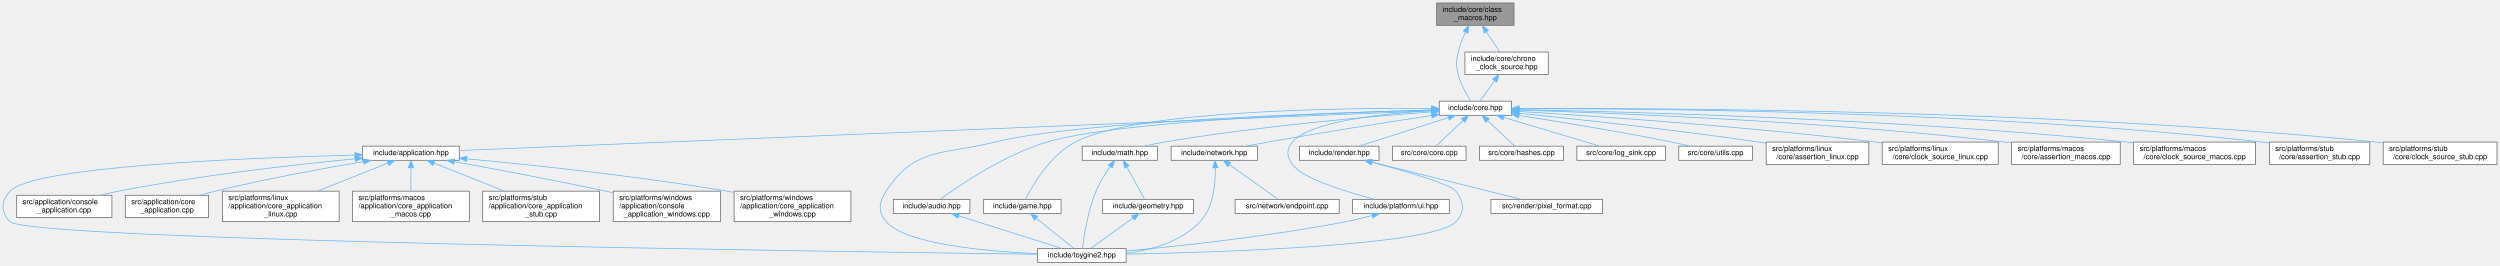
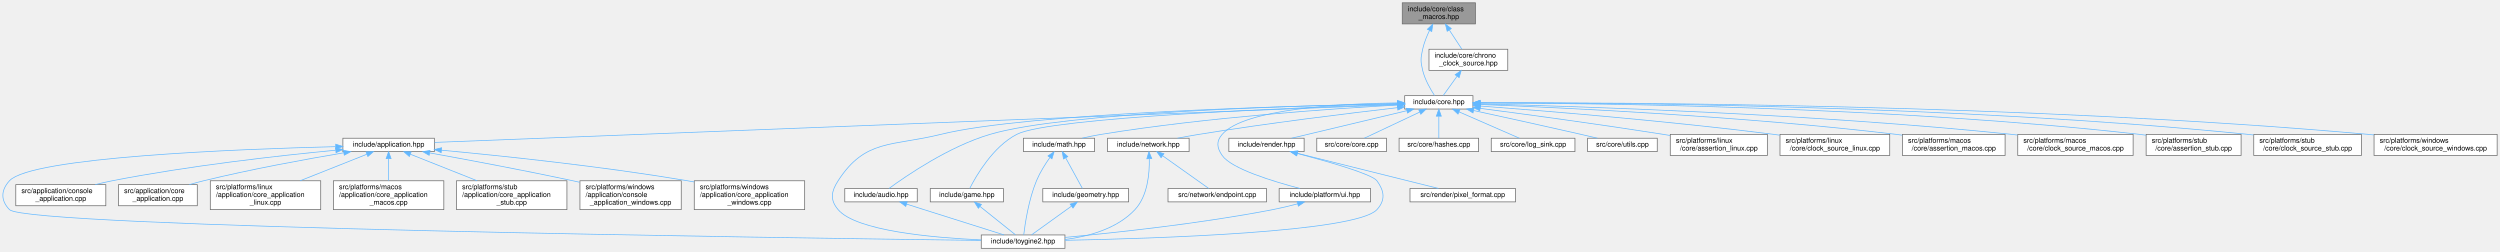
- <svg xmlns="http://www.w3.org/2000/svg" xmlns:xlink="http://www.w3.org/1999/xlink" width="3361pt" height="357pt" viewBox="0.00 0.00 3360.89 357.00">
+ <svg xmlns="http://www.w3.org/2000/svg" xmlns:xlink="http://www.w3.org/1999/xlink" width="3554pt" height="357pt" viewBox="0.00 0.00 3553.89 357.00">
  <g id="page0,1_graph0" class="graph" transform="scale(1 1) rotate(0) translate(4 353)">
    <g id="Node000001" class="node">
      <g id="a_Node000001">
        <a xlink:title="Class-level utility macros for explicit Rule of Five compliance.">
-           <polygon fill="#999999" stroke="#666666" points="2031.39,-349 1927.39,-349 1927.39,-319 2031.39,-319 2031.39,-349" />
-           <text text-anchor="start" x="1935.39" y="-337" font-family="Helvetica,sans-Serif" font-size="10.00">include/core/class</text>
-           <text text-anchor="middle" x="1979.39" y="-326" font-family="Helvetica,sans-Serif" font-size="10.00">_macros.hpp</text>
+           <polygon fill="#999999" stroke="#666666" points="2093.39,-349 1989.39,-349 1989.39,-319 2093.39,-319 2093.39,-349" />
+           <text text-anchor="start" x="1997.39" y="-337" font-family="Helvetica,sans-Serif" font-size="10.00">include/core/class</text>
+           <text text-anchor="middle" x="2041.39" y="-326" font-family="Helvetica,sans-Serif" font-size="10.00">_macros.hpp</text>
        </a>
      </g>
    </g>
    <g id="Node000002" class="node">
      <g id="a_Node000002">
        <a xlink:href="../../da/d47/core_8hpp.html" target="_top" xlink:title="Umbrella header for the engine core module.">
-           <polygon fill="white" stroke="#666666" points="2027.89,-217 1930.89,-217 1930.89,-198 2027.89,-198 2027.89,-217" />
-           <text text-anchor="middle" x="1979.39" y="-205" font-family="Helvetica,sans-Serif" font-size="10.00">include/core.hpp</text>
+           <polygon fill="white" stroke="#666666" points="2089.89,-217 1992.89,-217 1992.89,-198 2089.89,-198 2089.89,-217" />
+           <text text-anchor="middle" x="2041.39" y="-205" font-family="Helvetica,sans-Serif" font-size="10.00">include/core.hpp</text>
        </a>
      </g>
    </g>
    <g id="edge1_Node000001_Node000002" class="edge">
      <g id="a_edge1_Node000001_Node000002">
        <a xlink:title=" ">
-           <path fill="none" stroke="#63b8ff" d="M1966.18,-309.76C1962.21,-301.57 1958.38,-292.12 1956.39,-283 1953.53,-269.98 1953.24,-265.96 1956.39,-253 1959.63,-239.65 1967.63,-225.83 1973.28,-217.2" />
-           <polygon fill="#63b8ff" stroke="#63b8ff" points="1963.1,-311.43 1970.79,-318.71 1969.32,-308.22 1963.1,-311.43" />
-         </a>
-       </g>
-     </g>
-     <g id="Node000031" class="node">
-       <g id="a_Node000031">
+           <path fill="none" stroke="#63b8ff" d="M2028.18,-309.76C2024.21,-301.57 2020.38,-292.12 2018.39,-283 2015.53,-269.98 2015.24,-265.96 2018.39,-253 2021.63,-239.65 2029.63,-225.83 2035.28,-217.2" />
+           <polygon fill="#63b8ff" stroke="#63b8ff" points="2025.1,-311.43 2032.79,-318.71 2031.32,-308.22 2025.1,-311.43" />
+         </a>
+       </g>
+     </g>
+     <g id="Node000032" class="node">
+       <g id="a_Node000032">
        <a xlink:href="../../d7/d97/chrono__clock__source_8hpp.html" target="_top" xlink:title="RAII owner of the platform hardware time source.">
-           <polygon fill="white" stroke="#666666" points="2077.39,-283 1965.39,-283 1965.39,-253 2077.39,-253 2077.39,-283" />
-           <text text-anchor="start" x="1973.39" y="-271" font-family="Helvetica,sans-Serif" font-size="10.00">include/core/chrono</text>
-           <text text-anchor="middle" x="2021.39" y="-260" font-family="Helvetica,sans-Serif" font-size="10.00">_clock_source.hpp</text>
-         </a>
-       </g>
-     </g>
-     <g id="edge38_Node000001_Node000031" class="edge">
-       <g id="a_edge38_Node000001_Node000031">
-         <a xlink:title=" ">
-           <path fill="none" stroke="#63b8ff" d="M1994.32,-310.24C2000.24,-301.21 2006.88,-291.11 2012.09,-283.16" />
-           <polygon fill="#63b8ff" stroke="#63b8ff" points="1991.27,-308.52 1988.71,-318.8 1997.12,-312.36 1991.27,-308.52" />
+           <polygon fill="white" stroke="#666666" points="2139.39,-283 2027.39,-283 2027.39,-253 2139.39,-253 2139.39,-283" />
+           <text text-anchor="start" x="2035.39" y="-271" font-family="Helvetica,sans-Serif" font-size="10.00">include/core/chrono</text>
+           <text text-anchor="middle" x="2083.39" y="-260" font-family="Helvetica,sans-Serif" font-size="10.00">_clock_source.hpp</text>
+         </a>
+       </g>
+     </g>
+     <g id="edge39_Node000001_Node000032" class="edge">
+       <g id="a_edge39_Node000001_Node000032">
+         <a xlink:title=" ">
+           <path fill="none" stroke="#63b8ff" d="M2056.32,-310.24C2062.24,-301.21 2068.88,-291.11 2074.09,-283.16" />
+           <polygon fill="#63b8ff" stroke="#63b8ff" points="2053.27,-308.52 2050.71,-318.8 2059.12,-312.36 2053.27,-308.52" />
        </a>
      </g>
    </g>
    <g id="Node000003" class="node">
      <g id="a_Node000003">
        <a xlink:href="../../d4/d01/application_8hpp.html" target="_top" xlink:title="Umbrella header for the application module.">
          <polygon fill="white" stroke="#666666" points="613.39,-156.5 483.39,-156.5 483.39,-137.5 613.39,-137.5 613.39,-156.5" />
          <text text-anchor="middle" x="548.39" y="-144.5" font-family="Helvetica,sans-Serif" font-size="10.00">include/application.hpp</text>
        </a>
      </g>
    </g>
    <g id="edge2_Node000002_Node000003" class="edge">
      <g id="a_edge2_Node000002_Node000003">
        <a xlink:title=" ">
-           <path fill="none" stroke="#63b8ff" d="M1920.37,-204.09C1690.28,-194.68 854.31,-160.51 613.63,-150.67" />
-           <polygon fill="#63b8ff" stroke="#63b8ff" points="1920.41,-207.59 1930.54,-204.5 1920.69,-200.6 1920.41,-207.59" />
+           <path fill="none" stroke="#63b8ff" d="M1982.42,-204.19C1745.29,-194.9 862.18,-160.3 613.77,-150.56" />
+           <polygon fill="#63b8ff" stroke="#63b8ff" points="1982.43,-207.69 1992.56,-204.59 1982.7,-200.7 1982.43,-207.69" />
        </a>
      </g>
    </g>
    <g id="Node000004" class="node">
      <g id="a_Node000004">
        <a xlink:href="../../d8/d8c/toygine2_8hpp.html" target="_top" xlink:title="Main umbrella header for the engine.">
          <polygon fill="white" stroke="#666666" points="1509.89,-19 1390.89,-19 1390.89,0 1509.89,0 1509.89,-19" />
          <text text-anchor="middle" x="1450.39" y="-7" font-family="Helvetica,sans-Serif" font-size="10.00">include/toygine2.hpp</text>
        </a>
      </g>
    </g>
    <g id="edge27_Node000002_Node000004" class="edge">
      <g id="a_edge27_Node000002_Node000004">
        <a xlink:title=" ">
-           <path fill="none" stroke="#63b8ff" d="M1920.45,-205.11C1782.82,-201.43 1443.62,-189.76 1333.39,-162 1264.33,-144.61 1226,-155.83 1187.39,-96 1177.5,-80.69 1175.62,-68.92 1187.39,-55 1212.9,-24.8 1321.38,-15.09 1390.8,-11.97" />
-           <polygon fill="#63b8ff" stroke="#63b8ff" points="1920.7,-208.62 1930.79,-205.38 1920.89,-201.62 1920.7,-208.62" />
+           <path fill="none" stroke="#63b8ff" d="M1982.51,-205.52C1835.59,-202.65 1455.8,-192.43 1333.39,-162 1264.28,-144.82 1226,-155.83 1187.39,-96 1177.5,-80.69 1175.62,-68.92 1187.39,-55 1212.9,-24.8 1321.38,-15.09 1390.8,-11.97" />
+           <polygon fill="#63b8ff" stroke="#63b8ff" points="1982.62,-209.03 1992.68,-205.72 1982.75,-202.03 1982.62,-209.03" />
        </a>
      </g>
    </g>
    <g id="Node000012" class="node">
      <g id="a_Node000012">
        <a xlink:href="../../d1/d71/audio_8hpp.html" target="_top" xlink:title="Umbrella header for the audio module.">
          <polygon fill="white" stroke="#666666" points="1299.89,-85 1196.89,-85 1196.89,-66 1299.89,-66 1299.89,-85" />
          <text text-anchor="middle" x="1248.39" y="-73" font-family="Helvetica,sans-Serif" font-size="10.00">include/audio.hpp</text>
        </a>
      </g>
    </g>
    <g id="edge11_Node000002_Node000012" class="edge">
      <g id="a_edge11_Node000002_Node000012">
        <a xlink:title=" ">
-           <path fill="none" stroke="#63b8ff" d="M1920.48,-205.11C1793.75,-201.61 1498.95,-190.58 1403.39,-162 1345.38,-144.65 1284.86,-103.37 1260.05,-85.27" />
-           <polygon fill="#63b8ff" stroke="#63b8ff" points="1920.67,-208.62 1930.76,-205.39 1920.86,-201.62 1920.67,-208.62" />
+           <path fill="none" stroke="#63b8ff" d="M1982.53,-205.63C1845.95,-203.09 1510.94,-193.73 1403.39,-162 1345.02,-144.78 1284.22,-103.05 1259.66,-85.03" />
+           <polygon fill="#63b8ff" stroke="#63b8ff" points="1982.73,-209.13 1992.79,-205.82 1982.86,-202.14 1982.73,-209.13" />
        </a>
      </g>
    </g>
    <g id="Node000013" class="node">
      <g id="a_Node000013">
        <a xlink:href="../../d8/d39/game_8hpp.html" target="_top" xlink:title="Umbrella header for the game module.">
          <polygon fill="white" stroke="#666666" points="1422.39,-85 1318.39,-85 1318.39,-66 1422.39,-66 1422.39,-85" />
          <text text-anchor="middle" x="1370.39" y="-73" font-family="Helvetica,sans-Serif" font-size="10.00">include/game.hpp</text>
        </a>
      </g>
    </g>
    <g id="edge13_Node000002_Node000013" class="edge">
      <g id="a_edge13_Node000002_Node000013">
        <a xlink:title=" ">
-           <path fill="none" stroke="#63b8ff" d="M1920.34,-207.29C1798.42,-208.02 1523.37,-204.7 1441.39,-162 1407.67,-144.44 1383.8,-103.28 1374.59,-85.23" />
-           <polygon fill="#63b8ff" stroke="#63b8ff" points="1920.63,-210.79 1930.6,-207.22 1920.58,-203.79 1920.63,-210.79" />
+           <path fill="none" stroke="#63b8ff" d="M1982.31,-204.74C1840.43,-200.13 1488.66,-186.36 1441.39,-162 1407.6,-144.59 1383.77,-103.34 1374.58,-85.26" />
+           <polygon fill="#63b8ff" stroke="#63b8ff" points="1982.46,-208.24 1992.56,-205.06 1982.68,-201.25 1982.46,-208.24" />
        </a>
      </g>
    </g>
    <g id="Node000014" class="node">
      <g id="a_Node000014">
        <a xlink:href="../../d4/d78/math_8hpp.html" target="_top" xlink:title="Umbrella header for the math module.">
          <polygon fill="white" stroke="#666666" points="1551.89,-156.5 1450.89,-156.5 1450.89,-137.5 1551.89,-137.5 1551.89,-156.5" />
          <text text-anchor="middle" x="1501.39" y="-144.5" font-family="Helvetica,sans-Serif" font-size="10.00">include/math.hpp</text>
        </a>
      </g>
    </g>
    <g id="edge15_Node000002_Node000014" class="edge">
      <g id="a_edge15_Node000002_Node000014">
        <a xlink:title=" ">
-           <path fill="none" stroke="#63b8ff" d="M1920.83,-202.55C1839.7,-196.57 1688.7,-183.55 1561.39,-162 1552.63,-160.52 1543.25,-158.53 1534.56,-156.51" />
-           <polygon fill="#63b8ff" stroke="#63b8ff" points="1920.62,-206.05 1930.85,-203.28 1921.13,-199.07 1920.62,-206.05" />
+           <path fill="none" stroke="#63b8ff" d="M1982.64,-203.65C1891.84,-198.66 1712.12,-186.46 1561.39,-162 1552.52,-160.56 1543.01,-158.56 1534.23,-156.52" />
+           <polygon fill="#63b8ff" stroke="#63b8ff" points="1982.56,-207.15 1992.73,-204.19 1982.94,-200.16 1982.56,-207.15" />
        </a>
      </g>
    </g>
    <g id="Node000016" class="node">
      <g id="a_Node000016">
        <a xlink:href="../../d6/d67/network_8hpp.html" target="_top" xlink:title="Umbrella header for the network module.">
          <polygon fill="white" stroke="#666666" points="1686.39,-156.5 1570.39,-156.5 1570.39,-137.5 1686.39,-137.5 1686.39,-156.5" />
          <text text-anchor="middle" x="1628.39" y="-144.5" font-family="Helvetica,sans-Serif" font-size="10.00">include/network.hpp</text>
        </a>
      </g>
    </g>
    <g id="edge19_Node000002_Node000016" class="edge">
      <g id="a_edge19_Node000002_Node000016">
        <a xlink:title=" ">
-           <path fill="none" stroke="#63b8ff" d="M1920.48,-197.7C1863.95,-189.11 1776.21,-175.41 1700.39,-162 1690.86,-160.31 1680.64,-158.4 1670.98,-156.53" />
-           <polygon fill="#63b8ff" stroke="#63b8ff" points="1920.25,-201.2 1930.67,-199.24 1921.3,-194.28 1920.25,-201.2" />
+           <path fill="none" stroke="#63b8ff" d="M1982.58,-199.95C1914.49,-192.11 1799.04,-178.01 1700.39,-162 1690.46,-160.39 1679.8,-158.44 1669.81,-156.51" />
+           <polygon fill="#63b8ff" stroke="#63b8ff" points="1982.35,-203.45 1992.68,-201.11 1983.15,-196.5 1982.35,-203.45" />
        </a>
      </g>
    </g>
    <g id="Node000018" class="node">
      <g id="a_Node000018">
        <a xlink:href="../../de/dd6/ui_8hpp.html" target="_top" xlink:title="Umbrella header for platform UI types.">
          <polygon fill="white" stroke="#666666" points="1944.39,-85 1814.39,-85 1814.39,-66 1944.39,-66 1944.39,-85" />
          <text text-anchor="middle" x="1879.39" y="-73" font-family="Helvetica,sans-Serif" font-size="10.00">include/platform/ui.hpp</text>
        </a>
      </g>
    </g>
    <g id="edge22_Node000002_Node000018" class="edge">
      <g id="a_edge22_Node000002_Node000018">
        <a xlink:title=" ">
-           <path fill="none" stroke="#63b8ff" d="M1920.74,-204.28C1855.69,-200.43 1756.79,-190.02 1733.39,-162 1724.84,-151.77 1725.82,-142.98 1733.39,-132 1746.32,-113.25 1805.15,-95.21 1844.07,-85.02" />
-           <polygon fill="#63b8ff" stroke="#63b8ff" points="1920.69,-207.78 1930.87,-204.84 1921.08,-200.79 1920.69,-207.78" />
+           <path fill="none" stroke="#63b8ff" d="M1982.13,-206.75C1901.85,-205.69 1764.91,-198.4 1733.39,-162 1724.66,-151.92 1725.82,-142.98 1733.39,-132 1746.32,-113.25 1805.15,-95.21 1844.07,-85.02" />
+           <polygon fill="#63b8ff" stroke="#63b8ff" points="1982.55,-210.26 1992.59,-206.86 1982.62,-203.26 1982.55,-210.26" />
        </a>
      </g>
    </g>
    <g id="Node000019" class="node">
      <g id="a_Node000019">
        <a xlink:href="../../d6/d4b/render_8hpp.html" target="_top" xlink:title="Umbrella header for the render module.">
          <polygon fill="white" stroke="#666666" points="1849.89,-156.5 1742.89,-156.5 1742.89,-137.5 1849.89,-137.5 1849.89,-156.5" />
          <text text-anchor="middle" x="1796.39" y="-144.5" font-family="Helvetica,sans-Serif" font-size="10.00">include/render.hpp</text>
        </a>
      </g>
    </g>
    <g id="edge24_Node000002_Node000019" class="edge">
      <g id="a_edge24_Node000002_Node000019">
        <a xlink:title=" ">
-           <path fill="none" stroke="#63b8ff" d="M1942.84,-194.82C1907.44,-183.5 1854.62,-166.62 1823.03,-156.52" />
-           <polygon fill="#63b8ff" stroke="#63b8ff" points="1942.18,-198.28 1952.78,-197.99 1944.32,-191.61 1942.18,-198.28" />
+           <path fill="none" stroke="#63b8ff" d="M1995.78,-195.61C1948.43,-184.3 1875.35,-166.85 1832.05,-156.52" />
+           <polygon fill="#63b8ff" stroke="#63b8ff" points="1995.22,-199.08 2005.76,-197.99 1996.85,-192.27 1995.22,-199.08" />
        </a>
      </g>
    </g>
    <g id="Node000021" class="node">
      <g id="a_Node000021">
        <a xlink:href="../../da/de0/core_8cpp.html" target="_top" xlink:title="Implementation of toy::initialize() and toy::deInitialize() lifecycle functions.">
          <polygon fill="white" stroke="#666666" points="1966.89,-156.5 1867.89,-156.5 1867.89,-137.5 1966.89,-137.5 1966.89,-156.5" />
          <text text-anchor="middle" x="1917.39" y="-144.5" font-family="Helvetica,sans-Serif" font-size="10.00">src/core/core.cpp</text>
        </a>
      </g>
    </g>
    <g id="edge28_Node000002_Node000021" class="edge">
      <g id="a_edge28_Node000002_Node000021">
        <a xlink:title=" ">
-           <path fill="none" stroke="#63b8ff" d="M1962.86,-190.91C1951.24,-179.94 1936.11,-165.67 1926.57,-156.67" />
-           <polygon fill="#63b8ff" stroke="#63b8ff" points="1960.56,-193.55 1970.24,-197.87 1965.37,-188.46 1960.56,-193.55" />
+           <path fill="none" stroke="#63b8ff" d="M2014.11,-193.63C1990.2,-182.35 1956.11,-166.27 1935.44,-156.52" />
+           <polygon fill="#63b8ff" stroke="#63b8ff" points="2012.82,-196.89 2023.35,-197.99 2015.8,-190.56 2012.82,-196.89" />
        </a>
      </g>
    </g>
    <g id="Node000022" class="node">
      <g id="a_Node000022">
        <a xlink:href="../../db/d2d/hashes_8cpp.html" target="_top" xlink:title="Table-driven implementations of toy::crc8(), toy::crc16(), and toy::crc32().">
          <polygon fill="white" stroke="#666666" points="2097.89,-156.5 1984.89,-156.5 1984.89,-137.5 2097.89,-137.5 2097.89,-156.5" />
          <text text-anchor="middle" x="2041.39" y="-144.5" font-family="Helvetica,sans-Serif" font-size="10.00">src/core/hashes.cpp</text>
        </a>
      </g>
    </g>
    <g id="edge29_Node000002_Node000022" class="edge">
      <g id="a_edge29_Node000002_Node000022">
        <a xlink:title=" ">
-           <path fill="none" stroke="#63b8ff" d="M1995.91,-190.91C2007.53,-179.94 2022.66,-165.67 2032.2,-156.67" />
-           <polygon fill="#63b8ff" stroke="#63b8ff" points="1993.41,-188.46 1988.53,-197.87 1998.21,-193.55 1993.41,-188.46" />
+           <path fill="none" stroke="#63b8ff" d="M2041.39,-187.66C2041.39,-177.24 2041.39,-164.8 2041.39,-156.67" />
+           <polygon fill="#63b8ff" stroke="#63b8ff" points="2037.89,-187.87 2041.39,-197.87 2044.89,-187.87 2037.89,-187.87" />
        </a>
      </g>
    </g>
    <g id="Node000023" class="node">
      <g id="a_Node000023">
        <a xlink:href="../../d2/d51/log__sink_8cpp.html" target="_top" xlink:title="Out-of-line definitions for toy::log::ISink.">
          <polygon fill="white" stroke="#666666" points="2234.89,-156.5 2115.89,-156.5 2115.89,-137.5 2234.89,-137.5 2234.89,-156.5" />
          <text text-anchor="middle" x="2175.39" y="-144.5" font-family="Helvetica,sans-Serif" font-size="10.00">src/core/log_sink.cpp</text>
        </a>
      </g>
    </g>
    <g id="edge30_Node000002_Node000023" class="edge">
      <g id="a_edge30_Node000002_Node000023">
        <a xlink:title=" ">
-           <path fill="none" stroke="#63b8ff" d="M2017.55,-195.11C2055.46,-183.79 2112.72,-166.7 2146.85,-156.52" />
-           <polygon fill="#63b8ff" stroke="#63b8ff" points="2016.47,-191.78 2007.89,-197.99 2018.47,-198.49 2016.47,-191.78" />
+           <path fill="none" stroke="#63b8ff" d="M2070.17,-193.93C2096.05,-182.64 2133.34,-166.36 2155.88,-156.52" />
+           <polygon fill="#63b8ff" stroke="#63b8ff" points="2068.63,-190.78 2060.87,-197.99 2071.44,-197.2 2068.63,-190.78" />
        </a>
      </g>
    </g>
    <g id="Node000024" class="node">
      <g id="a_Node000024">
        <a xlink:href="../../de/d06/utils_8cpp.html" target="_top" xlink:title="Definitions for string, encoding, and number utilities declared in core/utils.hpp.">
          <polygon fill="white" stroke="#666666" points="2351.89,-156.5 2252.89,-156.5 2252.89,-137.5 2351.89,-137.5 2351.89,-156.5" />
          <text text-anchor="middle" x="2302.39" y="-144.5" font-family="Helvetica,sans-Serif" font-size="10.00">src/core/utils.cpp</text>
        </a>
      </g>
    </g>
    <g id="edge31_Node000002_Node000024" class="edge">
      <g id="a_edge31_Node000002_Node000024">
        <a xlink:title=" ">
-           <path fill="none" stroke="#63b8ff" d="M2038.24,-197.72C2091.87,-189.45 2173.2,-176.23 2243.39,-162 2251.43,-160.37 2260.05,-158.43 2268.15,-156.53" />
-           <polygon fill="#63b8ff" stroke="#63b8ff" points="2037.57,-194.28 2028.22,-199.26 2038.64,-201.2 2037.57,-194.28" />
+           <path fill="none" stroke="#63b8ff" d="M2090.89,-195.83C2131.82,-186.95 2191.43,-173.89 2243.39,-162 2250.98,-160.26 2259.11,-158.36 2266.84,-156.53" />
+           <polygon fill="#63b8ff" stroke="#63b8ff" points="2089.94,-192.45 2080.91,-197.99 2091.42,-199.29 2089.94,-192.45" />
        </a>
      </g>
    </g>
    <g id="Node000025" class="node">
      <g id="a_Node000025">
        <a xlink:href="../../df/de5/assertion__linux_8cpp.html" target="_top" xlink:title="Linux implementation of the toy::assertion crash handler and stack trace capture.">
          <polygon fill="white" stroke="#666666" points="2508.39,-162 2370.39,-162 2370.39,-132 2508.39,-132 2508.39,-162" />
          <text text-anchor="start" x="2378.39" y="-150" font-family="Helvetica,sans-Serif" font-size="10.00">src/platforms/linux</text>
          <text text-anchor="middle" x="2439.39" y="-139" font-family="Helvetica,sans-Serif" font-size="10.00">/core/assertion_linux.cpp</text>
        </a>
      </g>
    </g>
    <g id="edge32_Node000002_Node000025" class="edge">
      <g id="a_edge32_Node000002_Node000025">
        <a xlink:title=" ">
-           <path fill="none" stroke="#63b8ff" d="M2038.1,-200.73C2113.05,-193.12 2246.64,-178.71 2360.39,-162 2363.56,-161.53 2366.79,-161.04 2370.06,-160.52" />
-           <polygon fill="#63b8ff" stroke="#63b8ff" points="2037.52,-197.27 2027.92,-201.76 2038.22,-204.24 2037.52,-197.27" />
+           <path fill="none" stroke="#63b8ff" d="M2100.02,-198.98C2164.09,-190.61 2269.69,-176.36 2360.39,-162 2363.55,-161.5 2366.78,-160.98 2370.05,-160.44" />
+           <polygon fill="#63b8ff" stroke="#63b8ff" points="2099.57,-195.51 2090.11,-200.27 2100.48,-202.45 2099.57,-195.51" />
        </a>
      </g>
    </g>
    <g id="Node000026" class="node">
      <g id="a_Node000026">
        <a xlink:href="../../d4/d42/clock__source__linux_8cpp.html" target="_top" xlink:title="Linux implementations of toy::chrono::ClockSource and toy::chrono::SteadyClock.">
          <polygon fill="white" stroke="#666666" points="2682.39,-162 2526.39,-162 2526.39,-132 2682.39,-132 2682.39,-162" />
          <text text-anchor="start" x="2534.39" y="-150" font-family="Helvetica,sans-Serif" font-size="10.00">src/platforms/linux</text>
          <text text-anchor="middle" x="2604.39" y="-139" font-family="Helvetica,sans-Serif" font-size="10.00">/core/clock_source_linux.cpp</text>
        </a>
      </g>
    </g>
    <g id="edge33_Node000002_Node000026" class="edge">
      <g id="a_edge33_Node000002_Node000026">
        <a xlink:title=" ">
-           <path fill="none" stroke="#63b8ff" d="M2038.22,-203.12C2137.32,-197.1 2343.74,-183.12 2517.39,-162 2520.27,-161.65 2523.21,-161.27 2526.17,-160.88" />
-           <polygon fill="#63b8ff" stroke="#63b8ff" points="2037.88,-199.64 2028.11,-203.73 2038.3,-206.62 2037.88,-199.64" />
+           <path fill="none" stroke="#63b8ff" d="M2100.17,-202.27C2190.19,-195.5 2367.54,-181.04 2517.39,-162 2520.27,-161.63 2523.2,-161.24 2526.17,-160.84" />
+           <polygon fill="#63b8ff" stroke="#63b8ff" points="2099.87,-198.78 2090.15,-203.01 2100.39,-205.76 2099.87,-198.78" />
        </a>
      </g>
    </g>
    <g id="Node000027" class="node">
      <g id="a_Node000027">
        <a xlink:href="../../d5/d5a/assertion__macos_8cpp.html" target="_top" xlink:title="macOS implementation of the toy::assertion crash handler and stack trace capture.">
          <polygon fill="white" stroke="#666666" points="2846.39,-162 2700.39,-162 2700.39,-132 2846.39,-132 2846.39,-162" />
          <text text-anchor="start" x="2708.39" y="-150" font-family="Helvetica,sans-Serif" font-size="10.00">src/platforms/macos</text>
          <text text-anchor="middle" x="2773.39" y="-139" font-family="Helvetica,sans-Serif" font-size="10.00">/core/assertion_macos.cpp</text>
        </a>
      </g>
    </g>
    <g id="edge34_Node000002_Node000027" class="edge">
      <g id="a_edge34_Node000002_Node000027">
        <a xlink:title=" ">
-           <path fill="none" stroke="#63b8ff" d="M2038.13,-204.95C2160.17,-201.26 2449.92,-190.08 2691.39,-162 2694.25,-161.67 2697.18,-161.3 2700.12,-160.91" />
-           <polygon fill="#63b8ff" stroke="#63b8ff" points="2037.78,-201.46 2027.89,-205.25 2037.99,-208.45 2037.78,-201.46" />
+           <path fill="none" stroke="#63b8ff" d="M2100.34,-204.45C2214.67,-200.05 2474.37,-187.89 2691.39,-162 2694.25,-161.66 2697.17,-161.28 2700.12,-160.88" />
+           <polygon fill="#63b8ff" stroke="#63b8ff" points="2099.92,-200.97 2090.06,-204.84 2100.18,-207.96 2099.92,-200.97" />
        </a>
      </g>
    </g>
    <g id="Node000028" class="node">
      <g id="a_Node000028">
        <a xlink:href="../../d6/d9a/clock__source__macos_8cpp.html" target="_top" xlink:title="macOS implementations of toy::chrono::ClockSource and toy::chrono::SteadyClock.">
          <polygon fill="white" stroke="#666666" points="3028.39,-162 2864.39,-162 2864.39,-132 3028.39,-132 3028.39,-162" />
          <text text-anchor="start" x="2872.39" y="-150" font-family="Helvetica,sans-Serif" font-size="10.00">src/platforms/macos</text>
          <text text-anchor="middle" x="2946.39" y="-139" font-family="Helvetica,sans-Serif" font-size="10.00">/core/clock_source_macos.cpp</text>
        </a>
      </g>
    </g>
    <g id="edge35_Node000002_Node000028" class="edge">
      <g id="a_edge35_Node000002_Node000028">
        <a xlink:title=" ">
-           <path fill="none" stroke="#63b8ff" d="M2038.11,-205.58C2179.29,-202.92 2548.71,-193.3 2855.39,-162 2858.25,-161.71 2861.16,-161.39 2864.09,-161.04" />
-           <polygon fill="#63b8ff" stroke="#63b8ff" points="2037.88,-202.08 2027.95,-205.77 2038.01,-209.08 2037.88,-202.08" />
+           <path fill="none" stroke="#63b8ff" d="M2100.21,-205.26C2234.43,-202 2573.45,-191.32 2855.39,-162 2858.25,-161.7 2861.16,-161.38 2864.09,-161.03" />
+           <polygon fill="#63b8ff" stroke="#63b8ff" points="2100.06,-201.76 2090.14,-205.5 2100.22,-208.76 2100.06,-201.76" />
        </a>
      </g>
    </g>
    <g id="Node000029" class="node">
      <g id="a_Node000029">
        <a xlink:href="../../d7/d90/assertion__stub_8cpp.html" target="_top" xlink:title="Stub definitions for the assertion callback API declared in core/assertion.hpp.">
          <polygon fill="white" stroke="#666666" points="3181.89,-162 3046.89,-162 3046.89,-132 3181.89,-132 3181.89,-162" />
          <text text-anchor="start" x="3054.89" y="-150" font-family="Helvetica,sans-Serif" font-size="10.00">src/platforms/stub</text>
          <text text-anchor="middle" x="3114.39" y="-139" font-family="Helvetica,sans-Serif" font-size="10.00">/core/assertion_stub.cpp</text>
        </a>
      </g>
    </g>
    <g id="edge36_Node000002_Node000029" class="edge">
      <g id="a_edge36_Node000002_Node000029">
        <a xlink:title=" ">
-           <path fill="none" stroke="#63b8ff" d="M2038.22,-206.86C2198.88,-207.24 2658.36,-204.22 3037.39,-162 3040.49,-161.65 3043.66,-161.26 3046.86,-160.82" />
-           <polygon fill="#63b8ff" stroke="#63b8ff" points="2038.09,-203.36 2028.08,-206.83 2038.07,-210.36 2038.09,-203.36" />
+           <path fill="none" stroke="#63b8ff" d="M2100.22,-206.64C2254.49,-206.41 2683.25,-201.92 3037.39,-162 3040.49,-161.65 3043.66,-161.25 3046.86,-160.81" />
+           <polygon fill="#63b8ff" stroke="#63b8ff" points="2100.02,-203.14 2090.02,-206.65 2100.02,-210.14 2100.02,-203.14" />
        </a>
      </g>
    </g>
    <g id="Node000030" class="node">
      <g id="a_Node000030">
        <a xlink:href="../../d4/dbf/clock__source__stub_8cpp.html" target="_top" xlink:title="Stub implementations of toy::chrono::ClockSource and toy::chrono::SteadyClock.">
          <polygon fill="white" stroke="#666666" points="3352.89,-162 3199.89,-162 3199.89,-132 3352.89,-132 3352.89,-162" />
          <text text-anchor="start" x="3207.89" y="-150" font-family="Helvetica,sans-Serif" font-size="10.00">src/platforms/stub</text>
          <text text-anchor="middle" x="3276.39" y="-139" font-family="Helvetica,sans-Serif" font-size="10.00">/core/clock_source_stub.cpp</text>
        </a>
      </g>
    </g>
    <g id="edge37_Node000002_Node000030" class="edge">
      <g id="a_edge37_Node000002_Node000030">
        <a xlink:title=" ">
-           <path fill="none" stroke="#63b8ff" d="M2038.09,-206.97C2213.63,-207.82 2749.74,-206.3 3191.39,-162 3194.06,-161.73 3196.79,-161.43 3199.53,-161.11" />
-           <polygon fill="#63b8ff" stroke="#63b8ff" points="2038.05,-203.47 2028.03,-206.92 2038.01,-210.47 2038.05,-203.47" />
+           <path fill="none" stroke="#63b8ff" d="M2100.24,-206.8C2269.98,-207.13 2774.95,-204.19 3191.39,-162 3194.06,-161.73 3196.79,-161.43 3199.53,-161.1" />
+           <polygon fill="#63b8ff" stroke="#63b8ff" points="2100.03,-203.3 2090.02,-206.78 2100.01,-210.3 2100.03,-203.3" />
+         </a>
+       </g>
+     </g>
+     <g id="Node000031" class="node">
+       <g id="a_Node000031">
+         <a xlink:href="../../d0/db3/clock__source__windows_8cpp.html" target="_top" xlink:title="Windows implementations of toy::chrono::ClockSource and toy::chrono::SteadyClock.">
+           <polygon fill="white" stroke="#666666" points="3545.89,-162 3370.89,-162 3370.89,-132 3545.89,-132 3545.89,-162" />
+           <text text-anchor="start" x="3378.89" y="-150" font-family="Helvetica,sans-Serif" font-size="10.00">src/platforms/windows</text>
+           <text text-anchor="middle" x="3458.39" y="-139" font-family="Helvetica,sans-Serif" font-size="10.00">/core/clock_source_windows.cpp</text>
+         </a>
+       </g>
+     </g>
+     <g id="edge38_Node000002_Node000031" class="edge">
+       <g id="a_edge38_Node000002_Node000031">
+         <a xlink:title=" ">
+           <path fill="none" stroke="#63b8ff" d="M2100.18,-206.84C2285.85,-207.44 2876.18,-205.51 3362.39,-162 3365.15,-161.75 3367.96,-161.48 3370.8,-161.18" />
+           <polygon fill="#63b8ff" stroke="#63b8ff" points="2100.1,-203.34 2090.09,-206.81 2100.07,-210.34 2100.1,-203.34" />
        </a>
      </g>
    </g>
    <g id="edge3_Node000003_Node000004" class="edge">
      <g id="a_edge3_Node000003_Node000004">
        <a xlink:title=" ">
          <path fill="none" stroke="#63b8ff" d="M472.97,-144.52C332.01,-140.96 40,-129.58 9.39,-96 -2.89,-82.53 -3.3,-68.08 9.39,-55 33.81,-29.81 1121.17,-14.61 1390.51,-11.22" />
          <polygon fill="#63b8ff" stroke="#63b8ff" points="473.18,-148.02 483.26,-144.77 473.35,-141.03 473.18,-148.02" />
        </a>
      </g>
    </g>
    <g id="Node000005" class="node">
      <g id="a_Node000005">
        <a xlink:href="../../db/db6/console__application_8cpp.html" target="_top" xlink:title="Implementations for toy::application::ConsoleApplication.">
          <polygon fill="white" stroke="#666666" points="146.39,-90.5 18.39,-90.5 18.39,-60.5 146.39,-60.5 146.39,-90.5" />
          <text text-anchor="start" x="26.39" y="-78.5" font-family="Helvetica,sans-Serif" font-size="10.00">src/application/console</text>
          <text text-anchor="middle" x="82.39" y="-67.5" font-family="Helvetica,sans-Serif" font-size="10.00">_application.cpp</text>
        </a>
      </g>
    </g>
    <g id="edge4_Node000003_Node000005" class="edge">
      <g id="a_edge4_Node000003_Node000005">
        <a xlink:title=" ">
          <path fill="none" stroke="#63b8ff" d="M472.88,-139.44C393.4,-131.82 264.87,-117.49 155.39,-96 147.53,-94.46 139.28,-92.55 131.26,-90.52" />
          <polygon fill="#63b8ff" stroke="#63b8ff" points="473,-142.96 483.28,-140.42 473.66,-135.99 473,-142.96" />
        </a>
      </g>
    </g>
    <g id="Node000006" class="node">
      <g id="a_Node000006">
        <a xlink:href="../../d0/dbb/core__application_8cpp.html" target="_top" xlink:title="Implementations for toy::application::CoreApplication.">
          <polygon fill="white" stroke="#666666" points="276.39,-90.5 164.39,-90.5 164.39,-60.5 276.39,-60.5 276.39,-90.5" />
          <text text-anchor="start" x="172.39" y="-78.5" font-family="Helvetica,sans-Serif" font-size="10.00">src/application/core</text>
          <text text-anchor="middle" x="220.39" y="-67.5" font-family="Helvetica,sans-Serif" font-size="10.00">_application.cpp</text>
        </a>
      </g>
    </g>
    <g id="edge5_Node000003_Node000006" class="edge">
      <g id="a_edge5_Node000003_Node000006">
        <a xlink:title=" ">
          <path fill="none" stroke="#63b8ff" d="M484.61,-135.78C431.11,-126.75 352.83,-112.48 285.39,-96 278.75,-94.38 271.78,-92.49 264.98,-90.54" />
          <polygon fill="#63b8ff" stroke="#63b8ff" points="484.2,-139.26 494.64,-137.46 485.36,-132.36 484.2,-139.26" />
        </a>
      </g>
    </g>
    <g id="Node000007" class="node">
      <g id="a_Node000007">
        <a xlink:href="../../d0/d8a/core__application__linux_8cpp.html" target="_top" xlink:title="Linux implementations of toy::application::CoreApplication via POSIX APIs.">
          <polygon fill="white" stroke="#666666" points="451.89,-96 294.89,-96 294.89,-55 451.89,-55 451.89,-96" />
          <text text-anchor="start" x="302.89" y="-84" font-family="Helvetica,sans-Serif" font-size="10.00">src/platforms/linux</text>
          <text text-anchor="start" x="302.89" y="-73" font-family="Helvetica,sans-Serif" font-size="10.00">/application/core_application</text>
          <text text-anchor="middle" x="373.39" y="-62" font-family="Helvetica,sans-Serif" font-size="10.00">_linux.cpp</text>
        </a>
      </g>
    </g>
    <g id="edge6_Node000003_Node000007" class="edge">
      <g id="a_edge6_Node000003_Node000007">
        <a xlink:title=" ">
          <path fill="none" stroke="#63b8ff" d="M517.48,-133.73C491.21,-123.29 453.02,-108.13 422.55,-96.03" />
          <polygon fill="#63b8ff" stroke="#63b8ff" points="516.34,-137.04 526.93,-137.48 518.93,-130.53 516.34,-137.04" />
        </a>
      </g>
    </g>
    <g id="Node000008" class="node">
      <g id="a_Node000008">
        <a xlink:href="../../d8/d89/core__application__macos_8cpp.html" target="_top" xlink:title="macOS implementations of toy::application::CoreApplication via POSIX APIs.">
          <polygon fill="white" stroke="#666666" points="626.89,-96 469.89,-96 469.89,-55 626.89,-55 626.89,-96" />
          <text text-anchor="start" x="477.89" y="-84" font-family="Helvetica,sans-Serif" font-size="10.00">src/platforms/macos</text>
          <text text-anchor="start" x="477.89" y="-73" font-family="Helvetica,sans-Serif" font-size="10.00">/application/core_application</text>
          <text text-anchor="middle" x="548.39" y="-62" font-family="Helvetica,sans-Serif" font-size="10.00">_macos.cpp</text>
        </a>
      </g>
    </g>
    <g id="edge7_Node000003_Node000008" class="edge">
      <g id="a_edge7_Node000003_Node000008">
        <a xlink:title=" ">
          <path fill="none" stroke="#63b8ff" d="M548.39,-127.38C548.39,-117.74 548.39,-105.96 548.39,-96.17" />
          <polygon fill="#63b8ff" stroke="#63b8ff" points="544.89,-127.48 548.39,-137.48 551.89,-127.48 544.89,-127.48" />
        </a>
      </g>
    </g>
    <g id="Node000009" class="node">
      <g id="a_Node000009">
        <a xlink:href="../../db/da8/core__application__stub_8cpp.html" target="_top" xlink:title="Stub implementation of toy::application::CoreApplication::sleep() for platforms without OS sleep supp...">
          <polygon fill="white" stroke="#666666" points="801.89,-96 644.89,-96 644.89,-55 801.89,-55 801.89,-96" />
          <text text-anchor="start" x="652.89" y="-84" font-family="Helvetica,sans-Serif" font-size="10.00">src/platforms/stub</text>
          <text text-anchor="start" x="652.89" y="-73" font-family="Helvetica,sans-Serif" font-size="10.00">/application/core_application</text>
          <text text-anchor="middle" x="723.39" y="-62" font-family="Helvetica,sans-Serif" font-size="10.00">_stub.cpp</text>
        </a>
      </g>
    </g>
    <g id="edge8_Node000003_Node000009" class="edge">
      <g id="a_edge8_Node000003_Node000009">
        <a xlink:title=" ">
          <path fill="none" stroke="#63b8ff" d="M579.29,-133.73C605.56,-123.29 643.75,-108.13 674.22,-96.03" />
          <polygon fill="#63b8ff" stroke="#63b8ff" points="577.85,-130.53 569.84,-137.48 580.43,-137.04 577.85,-130.53" />
        </a>
      </g>
    </g>
    <g id="Node000010" class="node">
      <g id="a_Node000010">
        <a xlink:href="../../df/dd0/console__application__windows_8cpp.html" target="_top" xlink:title="Windows console entry-point argument conversion from UTF-16 to UTF-8.">
          <polygon fill="white" stroke="#666666" points="964.39,-96 820.39,-96 820.39,-55 964.39,-55 964.39,-96" />
          <text text-anchor="start" x="828.39" y="-84" font-family="Helvetica,sans-Serif" font-size="10.00">src/platforms/windows</text>
          <text text-anchor="start" x="828.39" y="-73" font-family="Helvetica,sans-Serif" font-size="10.00">/application/console</text>
          <text text-anchor="middle" x="892.39" y="-62" font-family="Helvetica,sans-Serif" font-size="10.00">_application_windows.cpp</text>
        </a>
      </g>
    </g>
    <g id="edge9_Node000003_Node000010" class="edge">
      <g id="a_edge9_Node000003_Node000010">
        <a xlink:title=" ">
          <path fill="none" stroke="#63b8ff" d="M606.74,-135.64C659.93,-126.01 740.62,-110.94 810.39,-96 813.53,-95.33 816.75,-94.62 819.99,-93.9" />
          <polygon fill="#63b8ff" stroke="#63b8ff" points="606.02,-132.21 596.81,-137.43 607.27,-139.1 606.02,-132.21" />
        </a>
      </g>
    </g>
    <g id="Node000011" class="node">
      <g id="a_Node000011">
        <a xlink:href="../../dc/d2d/core__application__windows_8cpp.html" target="_top" xlink:title="Windows implementations of toy::application::CoreApplication via Win32 APIs.">
          <polygon fill="white" stroke="#666666" points="1139.89,-96 982.89,-96 982.89,-55 1139.89,-55 1139.89,-96" />
          <text text-anchor="start" x="990.89" y="-84" font-family="Helvetica,sans-Serif" font-size="10.00">src/platforms/windows</text>
          <text text-anchor="start" x="990.89" y="-73" font-family="Helvetica,sans-Serif" font-size="10.00">/application/core_application</text>
          <text text-anchor="middle" x="1061.39" y="-62" font-family="Helvetica,sans-Serif" font-size="10.00">_windows.cpp</text>
        </a>
      </g>
    </g>
    <g id="edge10_Node000003_Node000011" class="edge">
      <g id="a_edge10_Node000003_Node000011">
        <a xlink:title=" ">
          <path fill="none" stroke="#63b8ff" d="M623.58,-139.47C708.77,-131.53 851.61,-116.6 973.39,-96 976.47,-95.48 979.61,-94.92 982.78,-94.33" />
          <polygon fill="#63b8ff" stroke="#63b8ff" points="623.11,-136 613.48,-140.4 623.76,-142.97 623.11,-136" />
        </a>
      </g>
    </g>
    <g id="edge12_Node000012_Node000004" class="edge">
      <g id="a_edge12_Node000012_Node000004">
        <a xlink:title=" ">
          <path fill="none" stroke="#63b8ff" d="M1284.71,-62.86C1292.83,-60.27 1301.4,-57.54 1309.39,-55 1349.02,-42.41 1394.95,-27.93 1423.35,-19" />
          <polygon fill="#63b8ff" stroke="#63b8ff" points="1283.56,-59.56 1275.1,-65.94 1285.69,-66.22 1283.56,-59.56" />
        </a>
      </g>
    </g>
    <g id="edge14_Node000013_Node000004" class="edge">
      <g id="a_edge14_Node000013_Node000004">
        <a xlink:title=" ">
          <path fill="none" stroke="#63b8ff" d="M1389.15,-59.49C1404.81,-46.96 1426.59,-29.54 1439.51,-19.2" />
          <polygon fill="#63b8ff" stroke="#63b8ff" points="1386.8,-56.89 1381.17,-65.87 1391.17,-62.35 1386.8,-56.89" />
        </a>
      </g>
    </g>
    <g id="edge18_Node000014_Node000004" class="edge">
      <g id="a_edge18_Node000014_Node000004">
        <a xlink:title=" ">
          <path fill="none" stroke="#63b8ff" d="M1488.39,-129.01C1481.83,-119.71 1474.25,-107.71 1469.39,-96 1458.24,-69.18 1453.15,-34.79 1451.28,-19.05" />
          <polygon fill="#63b8ff" stroke="#63b8ff" points="1485.74,-131.32 1494.47,-137.32 1491.38,-127.18 1485.74,-131.32" />
        </a>
      </g>
    </g>
    <g id="Node000015" class="node">
      <g id="a_Node000015">
        <a xlink:href="../../db/dbb/geometry_8hpp.html" target="_top" xlink:title="Umbrella header for the geometry module.">
          <polygon fill="white" stroke="#666666" points="1600.39,-85 1478.39,-85 1478.39,-66 1600.39,-66 1600.39,-85" />
          <text text-anchor="middle" x="1539.39" y="-73" font-family="Helvetica,sans-Serif" font-size="10.00">include/geometry.hpp</text>
        </a>
      </g>
    </g>
    <g id="edge16_Node000014_Node000015" class="edge">
      <g id="a_edge16_Node000014_Node000015">
        <a xlink:title=" ">
          <path fill="none" stroke="#63b8ff" d="M1510.99,-128.43C1518.56,-114.58 1528.8,-95.86 1534.69,-85.09" />
          <polygon fill="#63b8ff" stroke="#63b8ff" points="1507.77,-127.02 1506.05,-137.48 1513.91,-130.38 1507.77,-127.02" />
        </a>
      </g>
    </g>
    <g id="edge17_Node000015_Node000004" class="edge">
      <g id="a_edge17_Node000015_Node000004">
        <a xlink:title=" ">
          <path fill="none" stroke="#63b8ff" d="M1518.99,-59.83C1501.53,-47.28 1476.99,-29.63 1462.48,-19.2" />
          <polygon fill="#63b8ff" stroke="#63b8ff" points="1517.22,-62.87 1527.38,-65.87 1521.31,-57.19 1517.22,-62.87" />
        </a>
      </g>
    </g>
    <g id="edge20_Node000016_Node000004" class="edge">
      <g id="a_edge20_Node000016_Node000004">
        <a xlink:title=" ">
          <path fill="none" stroke="#63b8ff" d="M1629.78,-127.22C1630.22,-106.81 1627.62,-74.5 1609.39,-55 1584.03,-27.89 1543.64,-16.82 1509.92,-12.5" />
          <polygon fill="#63b8ff" stroke="#63b8ff" points="1626.27,-127.27 1629.28,-137.43 1633.27,-127.61 1626.27,-127.27" />
        </a>
      </g>
    </g>
    <g id="Node000017" class="node">
      <g id="a_Node000017">
        <a xlink:href="../../d3/d80/endpoint_8cpp.html" target="_top" xlink:title="Definitions for the toy::network::Endpoint destructor declared in network/endpoint....">
          <polygon fill="white" stroke="#666666" points="1796.39,-85 1656.39,-85 1656.39,-66 1796.39,-66 1796.39,-85" />
          <text text-anchor="middle" x="1726.39" y="-73" font-family="Helvetica,sans-Serif" font-size="10.00">src/network/endpoint.cpp</text>
        </a>
      </g>
    </g>
    <g id="edge21_Node000016_Node000017" class="edge">
      <g id="a_edge21_Node000016_Node000017">
        <a xlink:title=" ">
          <path fill="none" stroke="#63b8ff" d="M1648.73,-131.57C1668.52,-117.54 1697.91,-96.7 1714.27,-85.09" />
          <polygon fill="#63b8ff" stroke="#63b8ff" points="1646.53,-128.84 1640.4,-137.48 1650.58,-134.55 1646.53,-128.84" />
        </a>
      </g>
    </g>
    <g id="edge23_Node000018_Node000004" class="edge">
      <g id="a_edge23_Node000018_Node000004">
        <a xlink:title=" ">
          <path fill="none" stroke="#63b8ff" d="M1840.45,-63.2C1829.21,-60.22 1816.87,-57.22 1805.39,-55 1702.48,-35.08 1580.99,-22.09 1510.13,-15.54" />
          <polygon fill="#63b8ff" stroke="#63b8ff" points="1839.85,-66.67 1850.42,-65.91 1841.69,-59.91 1839.85,-66.67" />
        </a>
      </g>
    </g>
    <g id="edge25_Node000019_Node000004" class="edge">
      <g id="a_edge25_Node000019_Node000004">
        <a xlink:title=" ">
          <path fill="none" stroke="#63b8ff" d="M1840.17,-134.88C1884.17,-123.27 1946.47,-105.45 1953.39,-96 1964.14,-81.29 1965.69,-68.44 1953.39,-55 1923.97,-22.87 1637.05,-13.81 1510.19,-11.36" />
          <polygon fill="#63b8ff" stroke="#63b8ff" points="1839.04,-131.56 1830.25,-137.48 1840.81,-138.33 1839.04,-131.56" />
        </a>
      </g>
    </g>
    <g id="Node000020" class="node">
      <g id="a_Node000020">
        <a xlink:href="../../db/d3d/pixel__format_8cpp.html" target="_top" xlink:title="Definitions for pixelFormatName() and pixelFormatFromName() declared in render/pixel_format....">
          <polygon fill="white" stroke="#666666" points="2150.39,-85 2000.39,-85 2000.39,-66 2150.39,-66 2150.39,-85" />
          <text text-anchor="middle" x="2075.39" y="-73" font-family="Helvetica,sans-Serif" font-size="10.00">src/render/pixel_format.cpp</text>
        </a>
      </g>
    </g>
    <g id="edge26_Node000019_Node000020" class="edge">
      <g id="a_edge26_Node000019_Node000020">
        <a xlink:title=" ">
          <path fill="none" stroke="#63b8ff" d="M1840.5,-135.01C1896.05,-121.17 1990.32,-97.69 2040.89,-85.09" />
          <polygon fill="#63b8ff" stroke="#63b8ff" points="1839.45,-131.66 1830.6,-137.48 1841.15,-138.46 1839.45,-131.66" />
        </a>
      </g>
    </g>
-     <g id="edge39_Node000031_Node000002" class="edge">
-       <g id="a_edge39_Node000031_Node000002">
-         <a xlink:title=" ">
-           <path fill="none" stroke="#63b8ff" d="M2005.24,-244.51C1998.41,-234.99 1990.85,-224.47 1985.68,-217.27" />
-           <polygon fill="#63b8ff" stroke="#63b8ff" points="2002.54,-246.76 2011.22,-252.84 2008.23,-242.67 2002.54,-246.76" />
+     <g id="edge40_Node000032_Node000002" class="edge">
+       <g id="a_edge40_Node000032_Node000002">
+         <a xlink:title=" ">
+           <path fill="none" stroke="#63b8ff" d="M2067.24,-244.51C2060.41,-234.99 2052.85,-224.47 2047.68,-217.27" />
+           <polygon fill="#63b8ff" stroke="#63b8ff" points="2064.54,-246.76 2073.22,-252.84 2070.23,-242.67 2064.54,-246.76" />
        </a>
      </g>
    </g>
  </g>
</svg>
